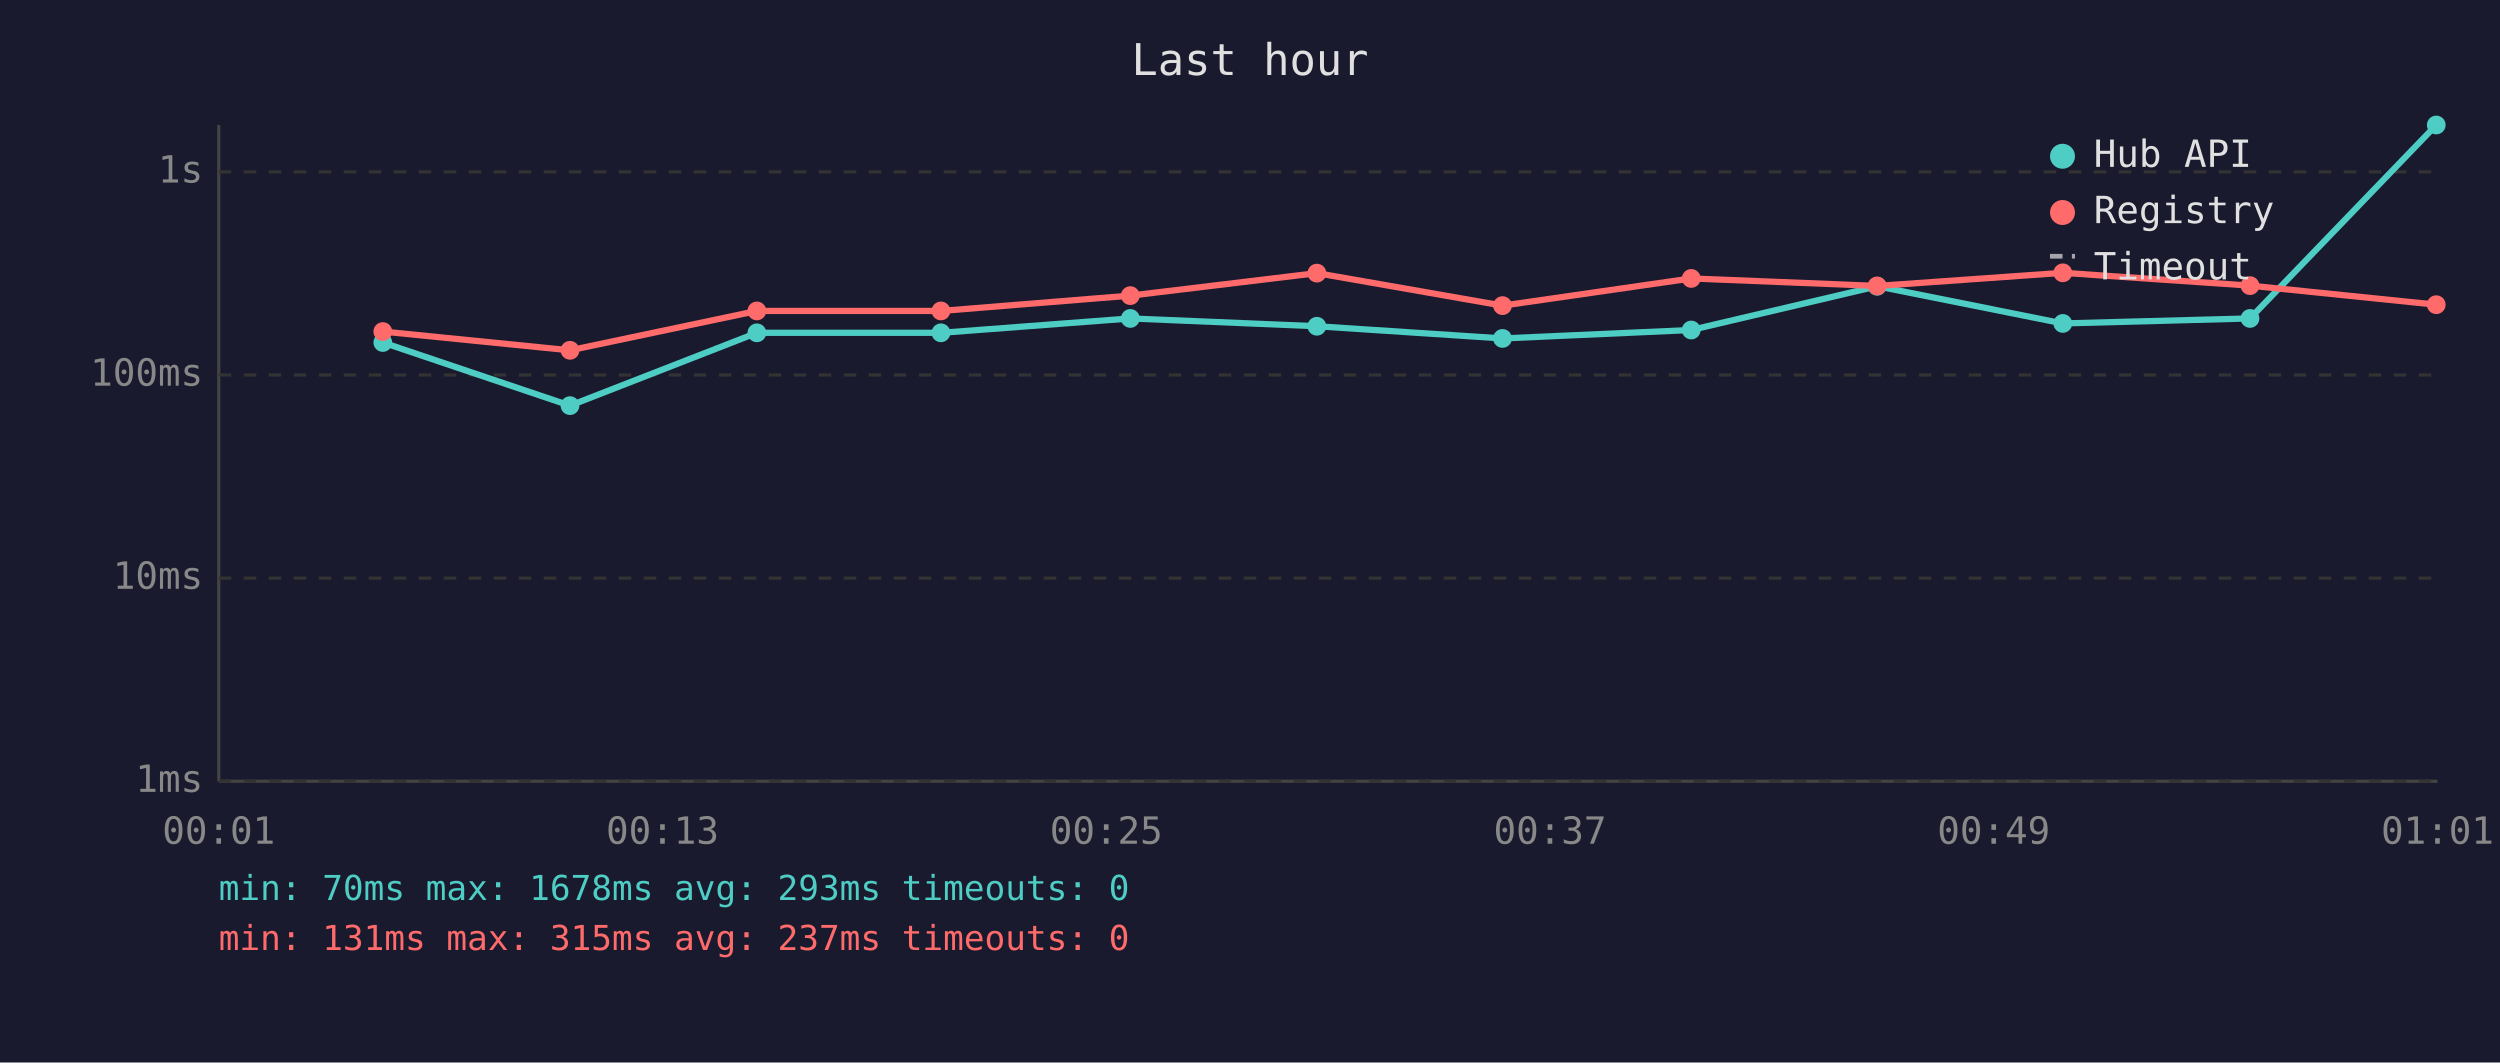
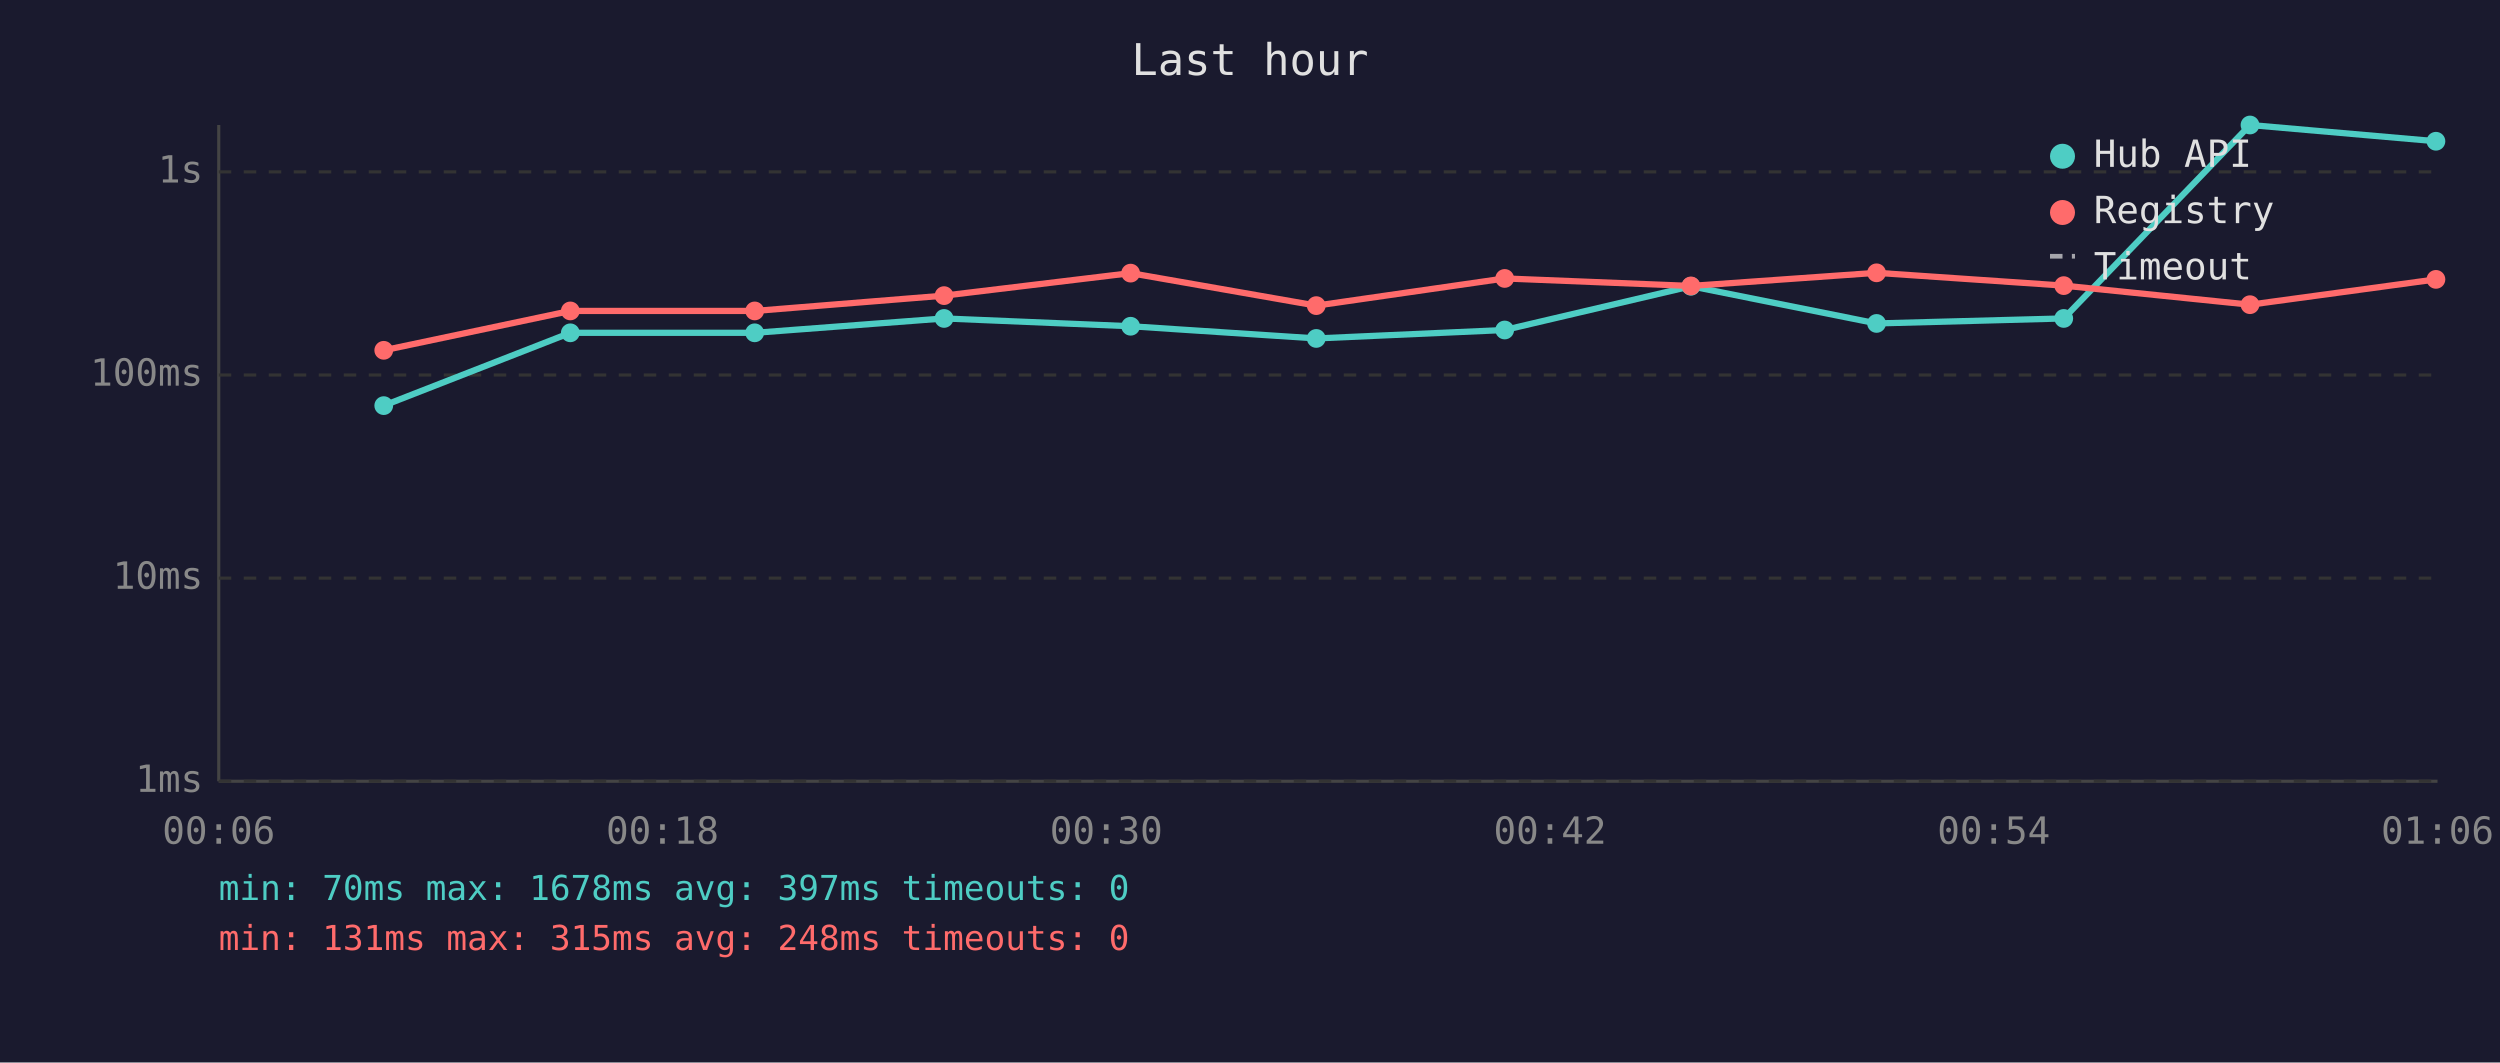
<svg xmlns="http://www.w3.org/2000/svg" viewBox="0 0 800 340" font-family="monospace" font-size="12">
  <rect width="800" height="340" fill="#1a1a2e" />
  <text x="400" y="24" fill="#e0e0e0" font-size="14" text-anchor="middle">Last hour</text>
  <line x1="70" y1="40" x2="70" y2="250" stroke="#444" stroke-width="1" />
  <line x1="70" y1="250" x2="780" y2="250" stroke="#444" stroke-width="1" />
  <line x1="70" y1="250" x2="780" y2="250" stroke="#333" stroke-width="1" stroke-dasharray="4" />
  <text x="65" y="250" fill="#888" text-anchor="end" dominant-baseline="middle">1ms</text>
  <line x1="70" y1="185" x2="780" y2="185" stroke="#333" stroke-width="1" stroke-dasharray="4" />
  <text x="65" y="185" fill="#888" text-anchor="end" dominant-baseline="middle">10ms</text>
  <line x1="70" y1="120" x2="780" y2="120" stroke="#333" stroke-width="1" stroke-dasharray="4" />
  <text x="65" y="120" fill="#888" text-anchor="end" dominant-baseline="middle">100ms</text>
  <line x1="70" y1="55" x2="780" y2="55" stroke="#333" stroke-width="1" stroke-dasharray="4" />
  <text x="65" y="55" fill="#888" text-anchor="end" dominant-baseline="middle">1s</text>
-   <text x="70" y="270" fill="#888" text-anchor="middle">00:01</text>
-   <text x="212" y="270" fill="#888" text-anchor="middle">00:13</text>
-   <text x="354" y="270" fill="#888" text-anchor="middle">00:25</text>
-   <text x="496" y="270" fill="#888" text-anchor="middle">00:37</text>
-   <text x="638" y="270" fill="#888" text-anchor="middle">00:49</text>
-   <text x="780" y="270" fill="#888" text-anchor="middle">01:01</text>
-   <polyline points="122.5,109.6 182.4,129.8 242.2,106.5 301.1,106.5 361.7,101.9 421.4,104.4 480.8,108.3 541.2,105.6 600.7,91.6 660.1,103.5 720.0,101.9 779.6,40.0" fill="none" stroke="#4ecdc4" stroke-width="2" opacity="1" />
-   <circle cx="122.5" cy="109.6" r="3" fill="#4ecdc4" />
-   <circle cx="182.4" cy="129.8" r="3" fill="#4ecdc4" />
-   <circle cx="242.2" cy="106.5" r="3" fill="#4ecdc4" />
-   <circle cx="301.1" cy="106.5" r="3" fill="#4ecdc4" />
-   <circle cx="361.7" cy="101.9" r="3" fill="#4ecdc4" />
-   <circle cx="421.4" cy="104.4" r="3" fill="#4ecdc4" />
-   <circle cx="480.8" cy="108.3" r="3" fill="#4ecdc4" />
-   <circle cx="541.2" cy="105.6" r="3" fill="#4ecdc4" />
-   <circle cx="600.7" cy="91.6" r="3" fill="#4ecdc4" />
-   <circle cx="660.1" cy="103.5" r="3" fill="#4ecdc4" />
-   <circle cx="720.0" cy="101.9" r="3" fill="#4ecdc4" />
-   <circle cx="779.6" cy="40.0" r="3" fill="#4ecdc4" />
-   <polyline points="122.5,106.1 182.4,112.1 242.2,99.5 301.1,99.5 361.7,94.6 421.4,87.4 480.8,97.8 541.2,89.1 600.7,91.5 660.1,87.3 720.0,91.4 779.6,97.5" fill="none" stroke="#ff6b6b" stroke-width="2" opacity="1" />
-   <circle cx="122.5" cy="106.1" r="3" fill="#ff6b6b" />
-   <circle cx="182.4" cy="112.1" r="3" fill="#ff6b6b" />
-   <circle cx="242.2" cy="99.5" r="3" fill="#ff6b6b" />
-   <circle cx="301.1" cy="99.5" r="3" fill="#ff6b6b" />
-   <circle cx="361.7" cy="94.6" r="3" fill="#ff6b6b" />
-   <circle cx="421.4" cy="87.4" r="3" fill="#ff6b6b" />
-   <circle cx="480.8" cy="97.8" r="3" fill="#ff6b6b" />
-   <circle cx="541.2" cy="89.1" r="3" fill="#ff6b6b" />
-   <circle cx="600.7" cy="91.5" r="3" fill="#ff6b6b" />
-   <circle cx="660.1" cy="87.3" r="3" fill="#ff6b6b" />
-   <circle cx="720.0" cy="91.4" r="3" fill="#ff6b6b" />
-   <circle cx="779.6" cy="97.5" r="3" fill="#ff6b6b" />
+   <text x="70" y="270" fill="#888" text-anchor="middle">00:06</text>
+   <text x="212" y="270" fill="#888" text-anchor="middle">00:18</text>
+   <text x="354" y="270" fill="#888" text-anchor="middle">00:30</text>
+   <text x="496" y="270" fill="#888" text-anchor="middle">00:42</text>
+   <text x="638" y="270" fill="#888" text-anchor="middle">00:54</text>
+   <text x="780" y="270" fill="#888" text-anchor="middle">01:06</text>
+   <polyline points="122.8,129.8 182.5,106.5 241.5,106.5 302.1,101.9 361.8,104.4 421.2,108.3 481.5,105.6 541.1,91.6 600.5,103.5 660.4,101.9 720.0,40.0 779.5,45.2" fill="none" stroke="#4ecdc4" stroke-width="2" opacity="1" />
+   <circle cx="122.8" cy="129.8" r="3" fill="#4ecdc4" />
+   <circle cx="182.5" cy="106.5" r="3" fill="#4ecdc4" />
+   <circle cx="241.5" cy="106.5" r="3" fill="#4ecdc4" />
+   <circle cx="302.1" cy="101.9" r="3" fill="#4ecdc4" />
+   <circle cx="361.8" cy="104.4" r="3" fill="#4ecdc4" />
+   <circle cx="421.2" cy="108.3" r="3" fill="#4ecdc4" />
+   <circle cx="481.5" cy="105.6" r="3" fill="#4ecdc4" />
+   <circle cx="541.1" cy="91.6" r="3" fill="#4ecdc4" />
+   <circle cx="600.5" cy="103.5" r="3" fill="#4ecdc4" />
+   <circle cx="660.4" cy="101.9" r="3" fill="#4ecdc4" />
+   <circle cx="720.0" cy="40.0" r="3" fill="#4ecdc4" />
+   <circle cx="779.5" cy="45.2" r="3" fill="#4ecdc4" />
+   <polyline points="122.8,112.1 182.5,99.5 241.5,99.5 302.1,94.6 361.8,87.4 421.2,97.8 481.5,89.1 541.1,91.5 600.5,87.3 660.4,91.4 720.0,97.5 779.5,89.4" fill="none" stroke="#ff6b6b" stroke-width="2" opacity="1" />
+   <circle cx="122.8" cy="112.1" r="3" fill="#ff6b6b" />
+   <circle cx="182.5" cy="99.5" r="3" fill="#ff6b6b" />
+   <circle cx="241.5" cy="99.5" r="3" fill="#ff6b6b" />
+   <circle cx="302.1" cy="94.6" r="3" fill="#ff6b6b" />
+   <circle cx="361.8" cy="87.4" r="3" fill="#ff6b6b" />
+   <circle cx="421.2" cy="97.8" r="3" fill="#ff6b6b" />
+   <circle cx="481.5" cy="89.1" r="3" fill="#ff6b6b" />
+   <circle cx="541.1" cy="91.5" r="3" fill="#ff6b6b" />
+   <circle cx="600.5" cy="87.3" r="3" fill="#ff6b6b" />
+   <circle cx="660.4" cy="91.4" r="3" fill="#ff6b6b" />
+   <circle cx="720.0" cy="97.5" r="3" fill="#ff6b6b" />
+   <circle cx="779.5" cy="89.4" r="3" fill="#ff6b6b" />
  <circle cx="660" cy="50" r="4" fill="#4ecdc4" />
  <text x="670" y="50" fill="#e0e0e0" dominant-baseline="middle">Hub API</text>
  <circle cx="660" cy="68" r="4" fill="#ff6b6b" />
  <text x="670" y="68" fill="#e0e0e0" dominant-baseline="middle">Registry</text>
  <line x1="656" y1="82" x2="664" y2="82" stroke="#e0e0e0" stroke-width="1.5" stroke-dasharray="4,3" opacity="0.7" />
  <text x="670" y="86" fill="#e0e0e0" dominant-baseline="middle">Timeout</text>
-   <text x="70" y="288" fill="#4ecdc4" font-size="11">min: 70ms  max: 1678ms  avg: 293ms  timeouts: 0</text>
-   <text x="70" y="304" fill="#ff6b6b" font-size="11">min: 131ms  max: 315ms  avg: 237ms  timeouts: 0</text>
+   <text x="70" y="288" fill="#4ecdc4" font-size="11">min: 70ms  max: 1678ms  avg: 397ms  timeouts: 0</text>
+   <text x="70" y="304" fill="#ff6b6b" font-size="11">min: 131ms  max: 315ms  avg: 248ms  timeouts: 0</text>
</svg>
